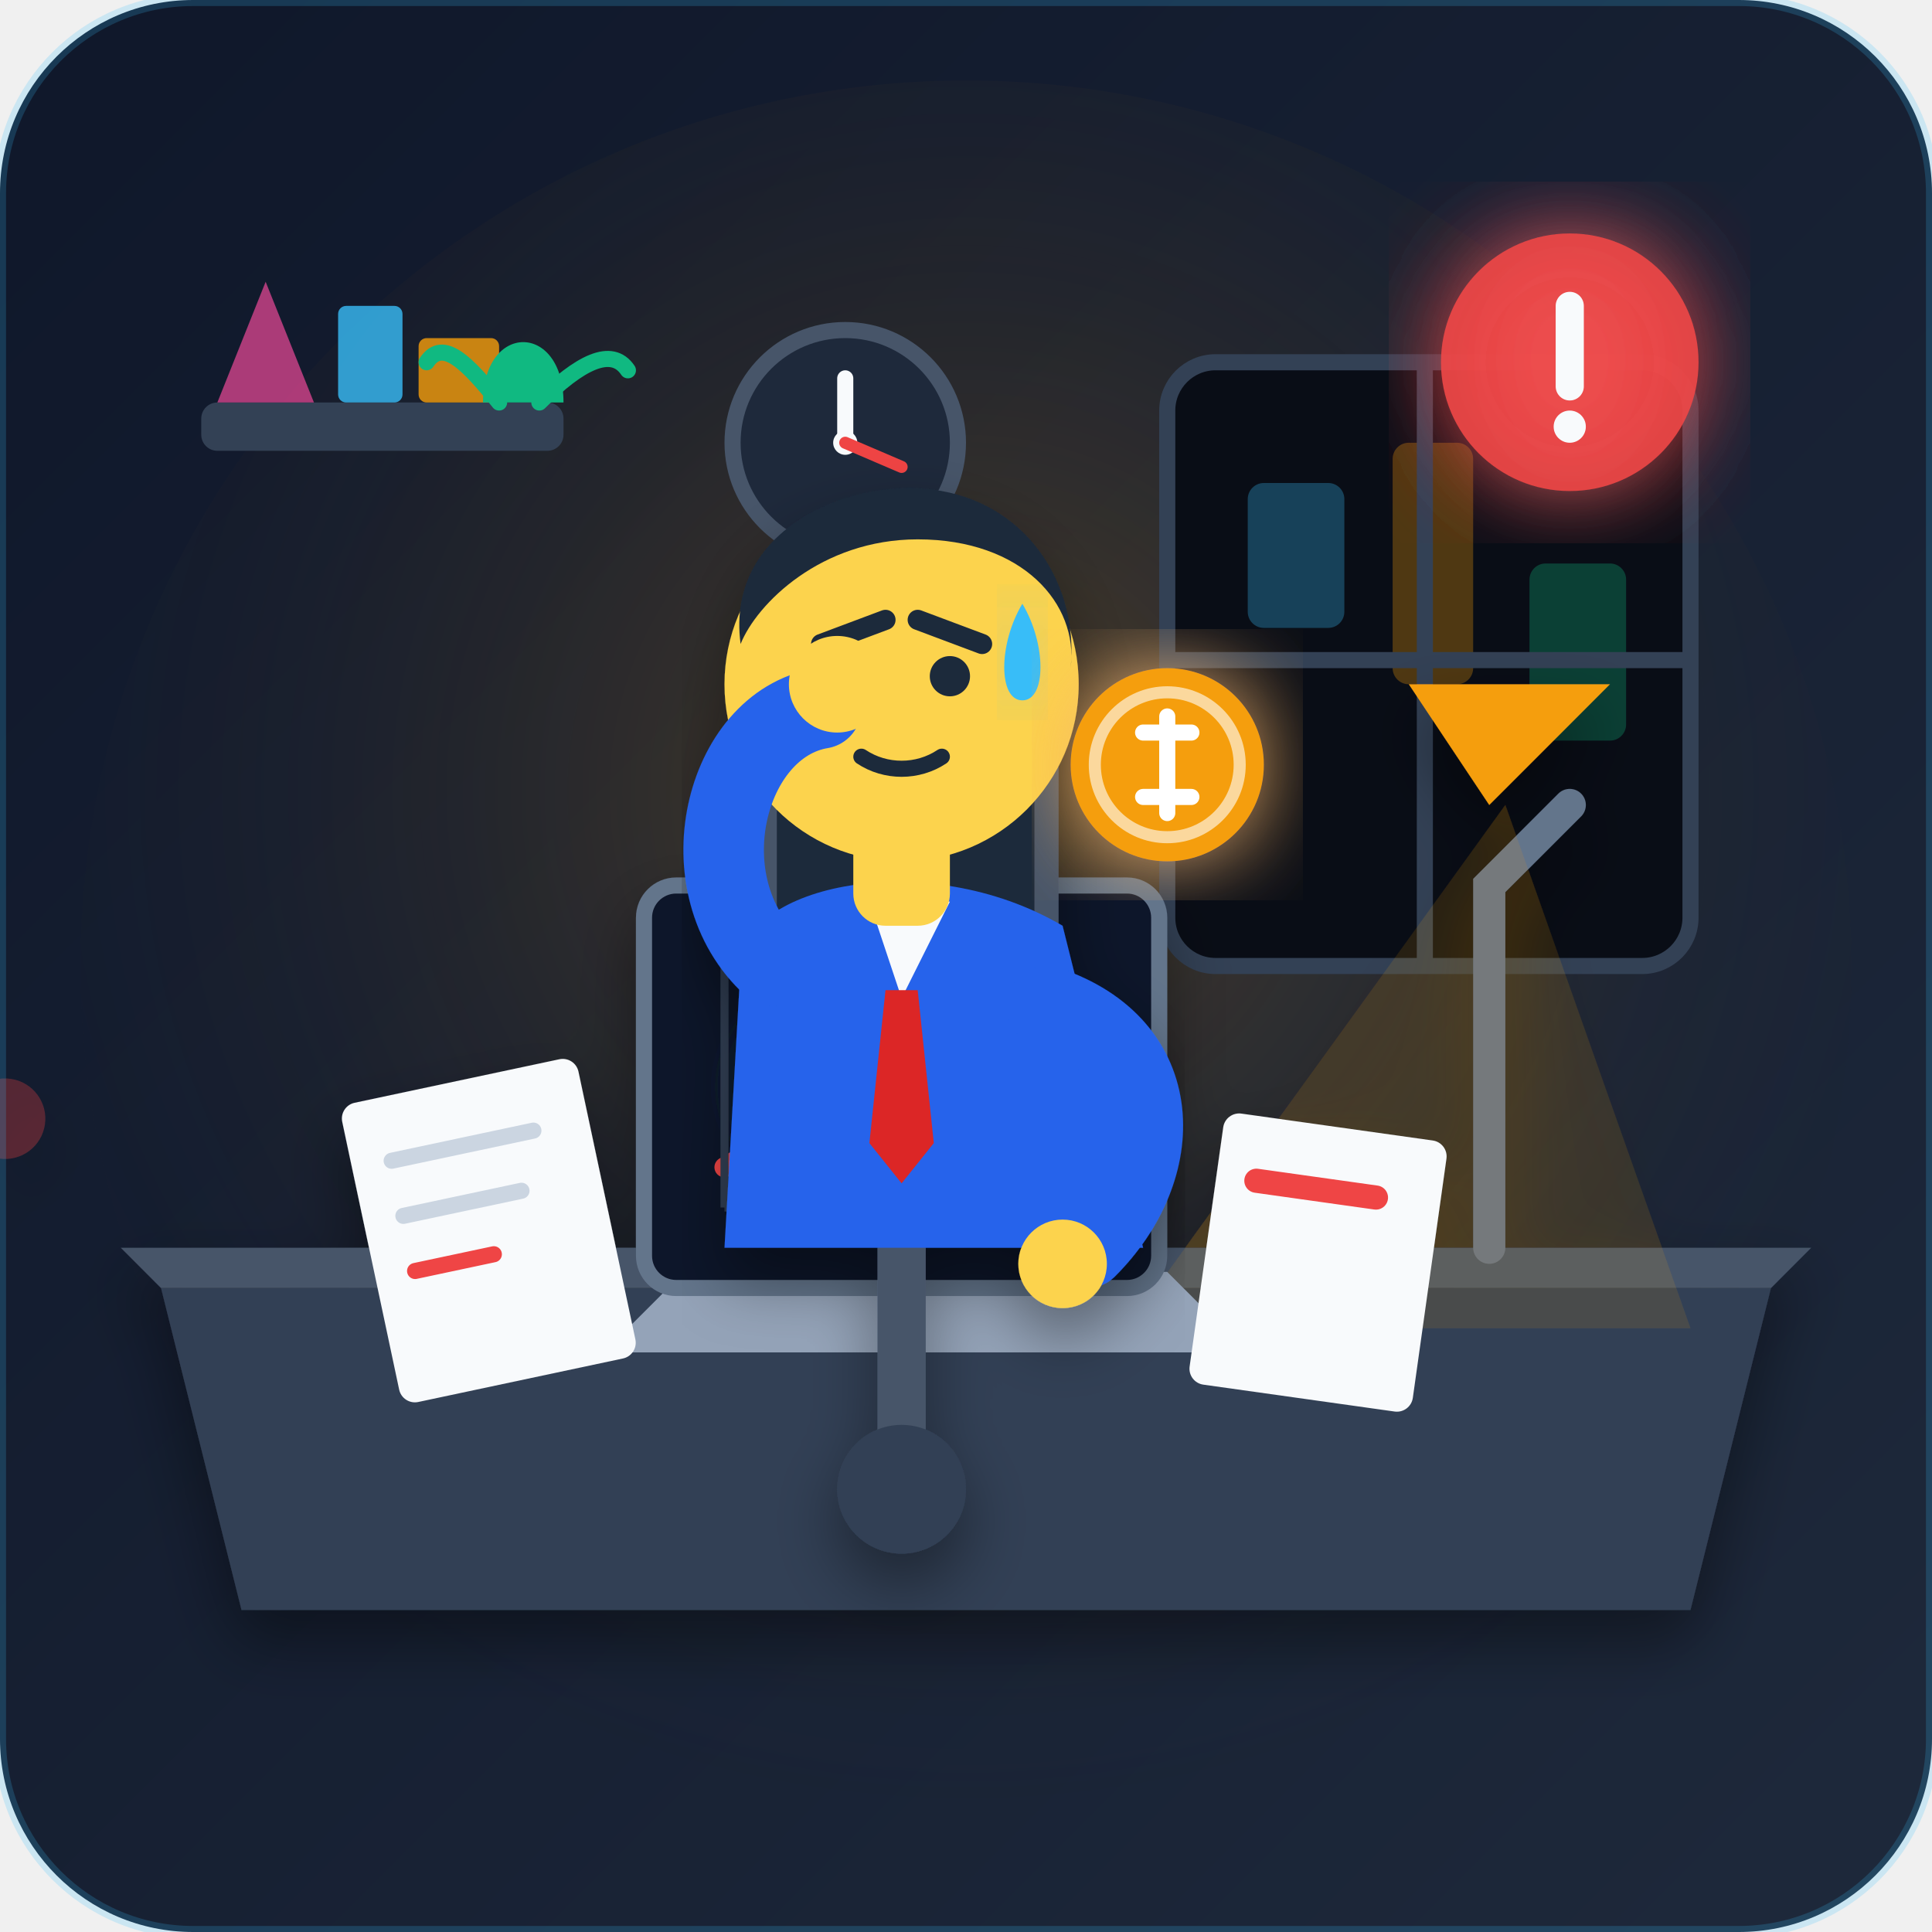
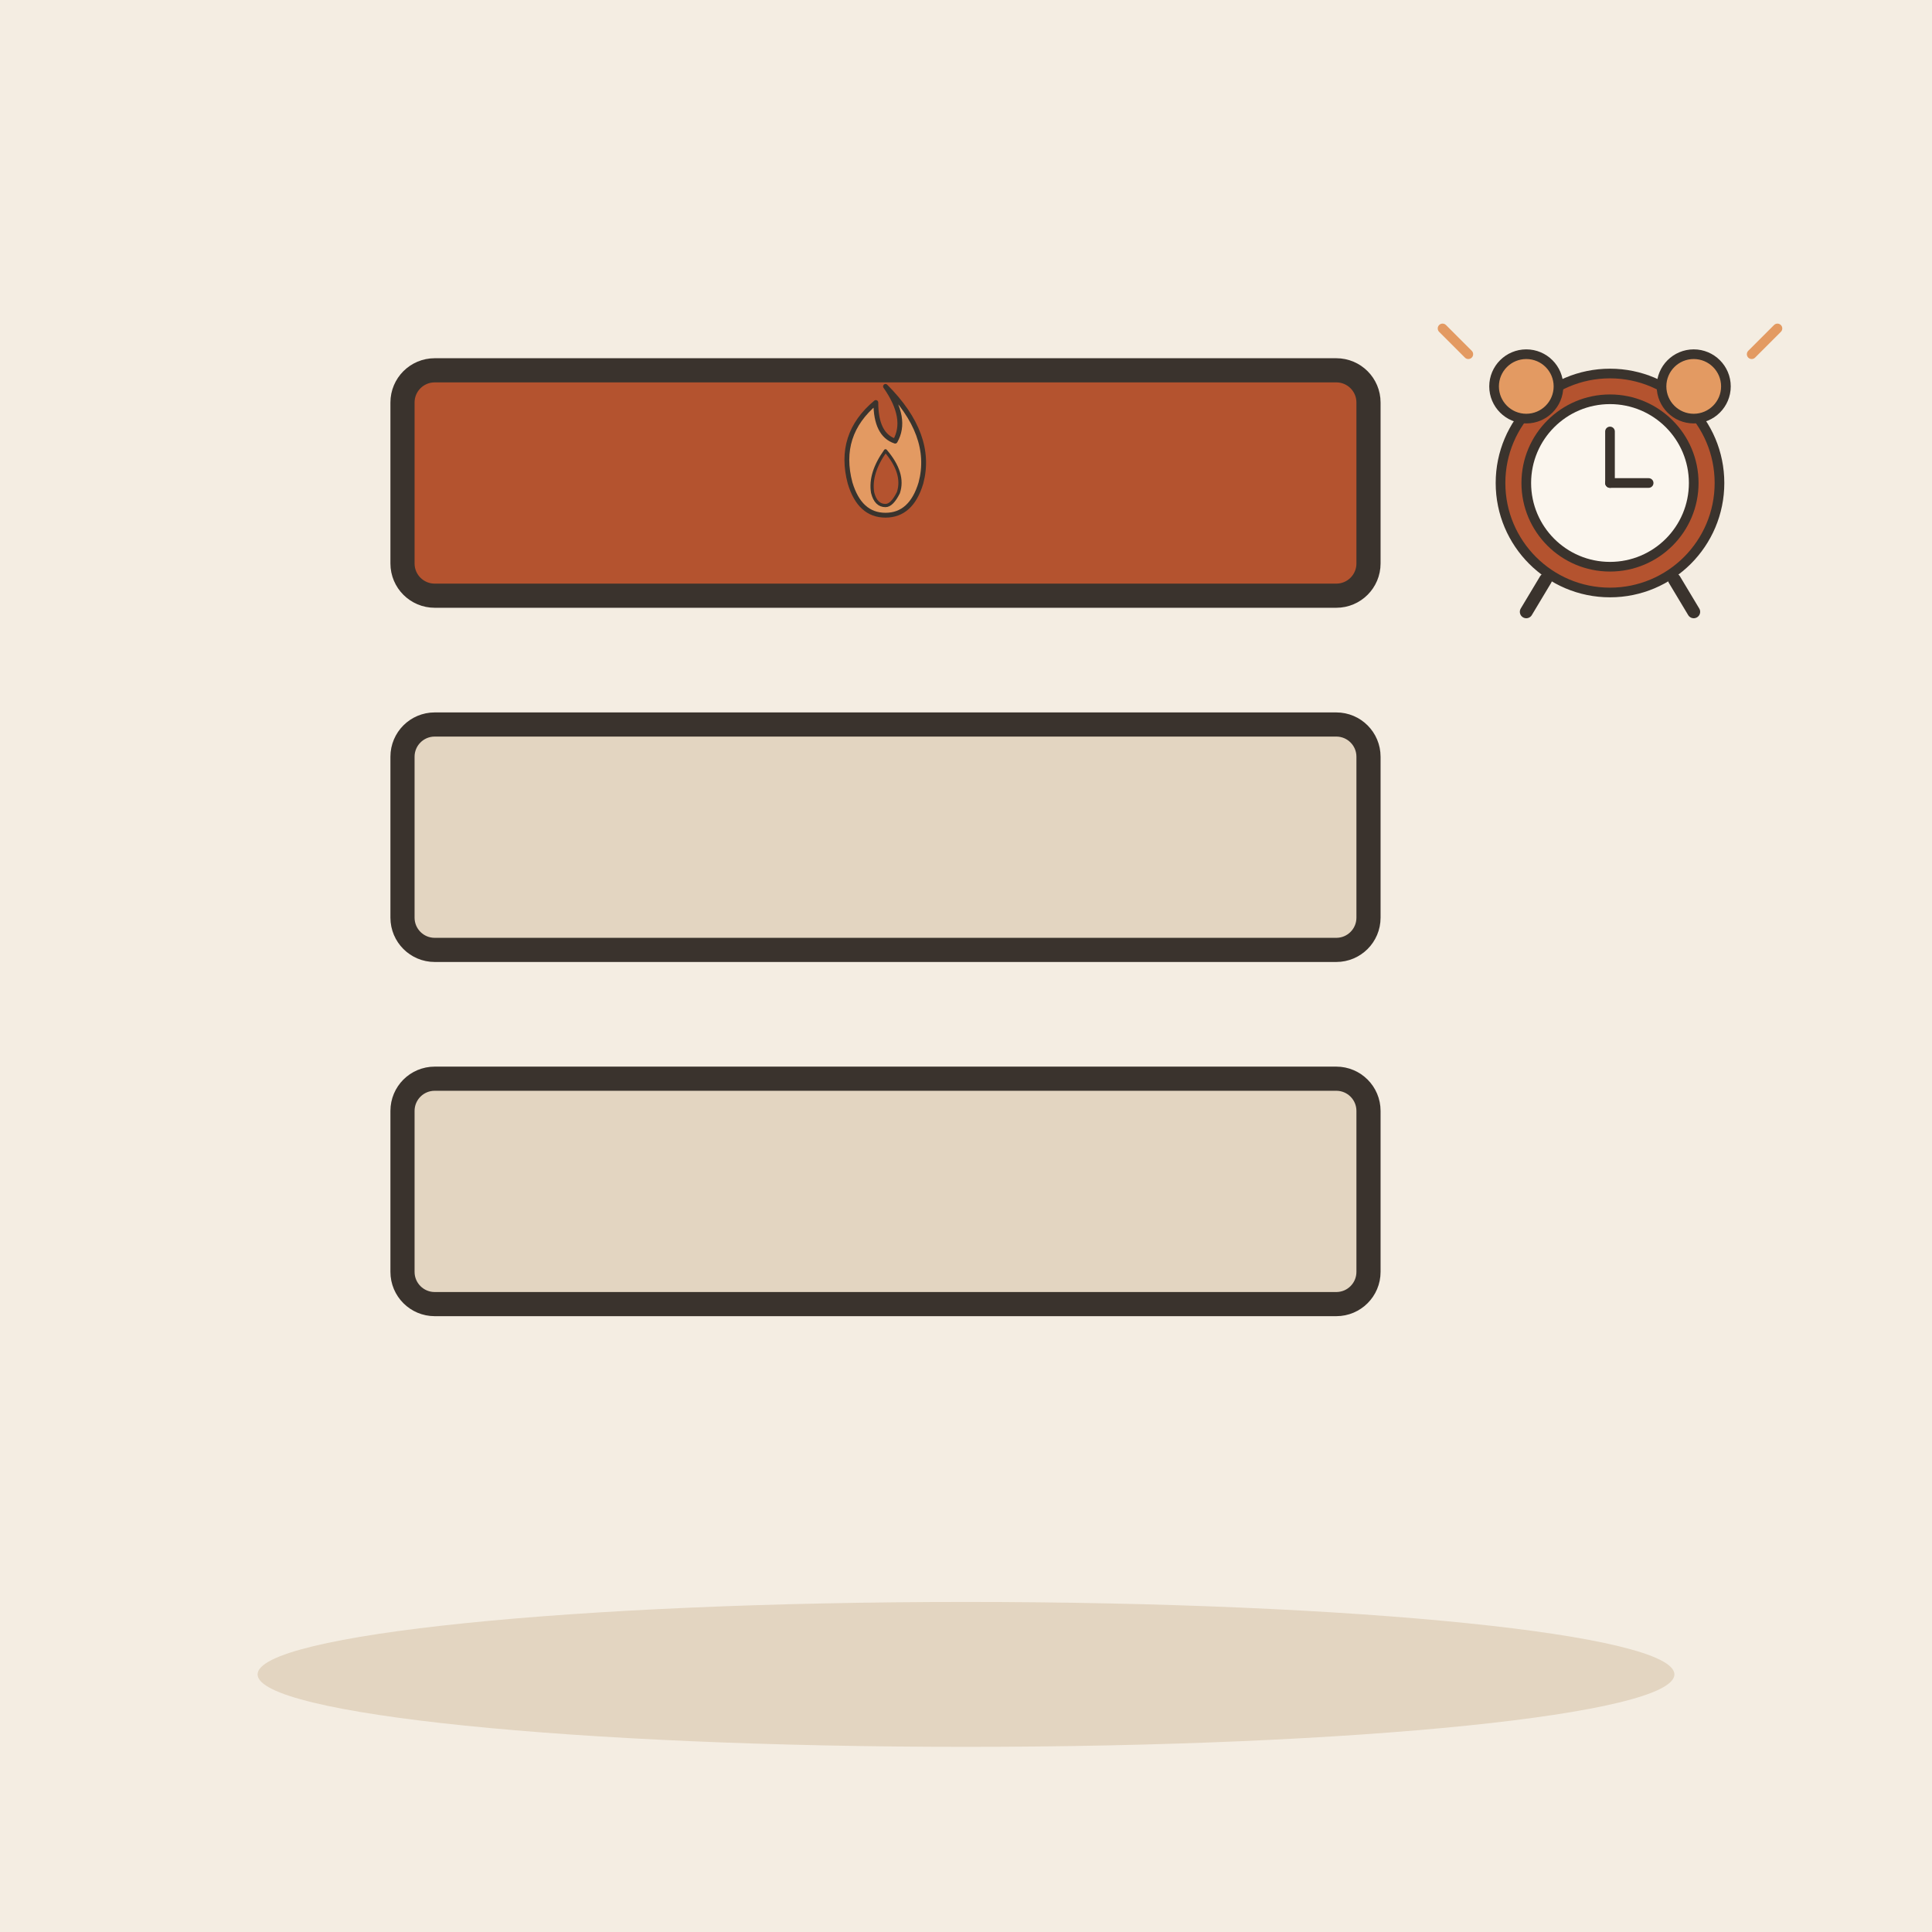
- <svg xmlns="http://www.w3.org/2000/svg" viewBox="0 0 240 240" width="100%" height="100%">
-   <defs>
-     <linearGradient id="bgGrad" x1="0%" y1="0%" x2="100%" y2="100%">
-       <stop offset="0%" stop-color="#0f172a" />
-       <stop offset="100%" stop-color="#1e293b" />
-     </linearGradient>
-     <radialGradient id="urgentGlow" cx="50%" cy="40%" r="60%">
-       <stop offset="0%" stop-color="#f59e0b" stop-opacity="0.25" />
-       <stop offset="100%" stop-color="#0f172a" stop-opacity="0" />
-     </radialGradient>
-     <radialGradient id="screenGlow" cx="50%" cy="50%" r="50%">
-       <stop offset="0%" stop-color="#38bdf8" stop-opacity="0.3" />
-       <stop offset="100%" stop-color="#0f172a" stop-opacity="0" />
-     </radialGradient>
-     <filter id="shadow" x="-10%" y="-10%" width="120%" height="120%">
-       <feDropShadow dx="0" dy="4" stdDeviation="4" flood-color="#000000" flood-opacity="0.4" />
-     </filter>
-     <filter id="glow" x="-20%" y="-20%" width="140%" height="140%">
-       <feGaussianBlur stdDeviation="6" result="blur" />
-       <feComposite in="SourceGraphic" in2="blur" operator="over" />
-     </filter>
-   </defs>
-   <rect width="240" height="240" rx="24" fill="url(#bgGrad)" />
-   <circle cx="120" cy="120" r="110" fill="url(#urgentGlow)" />
-   <g id="environment">
-     <rect x="145" y="45" width="65" height="75" rx="6" fill="#090d16" stroke="#334155" stroke-width="2" />
-     <rect x="155" y="60" width="12" height="18" rx="2" fill="#38bdf8" opacity="0.3" />
-     <rect x="173" y="55" width="10" height="30" rx="2" fill="#f59e0b" opacity="0.3" />
-     <rect x="190" y="70" width="12" height="22" rx="2" fill="#10b981" opacity="0.3" />
-     <line x1="145" y1="82" x2="210" y2="82" stroke="#334155" stroke-width="2" />
-     <line x1="177" y1="45" x2="177" y2="120" stroke="#334155" stroke-width="2" />
-     <rect x="25" y="50" width="45" height="6" rx="2" fill="#334155" />
-     <path d="M33 35 L39 50 L27 50 Z" fill="#ec4899" opacity="0.7" />
-     <rect x="42" y="38" width="8" height="12" rx="1" fill="#38bdf8" opacity="0.8" />
-     <rect x="52" y="42" width="10" height="8" rx="1" fill="#f59e0b" opacity="0.8" />
-     <path d="M60 50 C60 40 70 40 70 50 Z" fill="#10b981" />
-     <path d="M62 50 C58 45 55 42 53 45" stroke="#10b981" stroke-width="2" fill="none" stroke-linecap="round" />
-     <path d="M67 50 C72 45 76 43 78 46" stroke="#10b981" stroke-width="2" fill="none" stroke-linecap="round" />
-     <circle cx="105" cy="55" r="14" fill="#1e293b" stroke="#475569" stroke-width="2" />
-     <circle cx="105" cy="55" r="1.5" fill="#f8fafc" />
-     <line x1="105" y1="55" x2="105" y2="47" stroke="#f8fafc" stroke-width="2" stroke-linecap="round" />
-     <line x1="105" y1="55" x2="112" y2="58" stroke="#ef4444" stroke-width="1.5" stroke-linecap="round" />
+ <svg xmlns="http://www.w3.org/2000/svg" viewBox="0 0 240 240" data-style="editorial">
+   <rect width="240" height="240" fill="#F4EDE2" />
+   <ellipse cx="120" cy="208" rx="88" ry="9" fill="#E3D5C1" />
+   <g transform="translate(110 60)">
+     <rect x="-60" y="-14" width="120" height="28" rx="4" fill="#B4532F" stroke="#3A332D" stroke-width="3" stroke-linecap="round" stroke-linejoin="round" />
  </g>
-   <g id="desk-and-props" filter="url(#shadow)">
-     <path d="M20 160 L220 160 L210 200 L30 200 Z" fill="#334155" />
-     <path d="M15 155 L225 155 L220 160 L20 160 Z" fill="#475569" />
-     <path d="M185 155 L185 110 L195 100" stroke="#64748b" stroke-width="4" fill="none" stroke-linecap="round" />
-     <path d="M185 100 L175 85 L200 85 Z" fill="#f59e0b" />
-     <polygon points="187,100 140,165 210,165" fill="#f59e0b" opacity="0.12" />
-     <path d="M85 158 L145 158 L155 168 L75 168 Z" fill="#94a3b8" />
-     <rect x="80" y="110" width="64" height="50" rx="4" fill="#0f172a" stroke="#64748b" stroke-width="2" />
-     <rect x="83" y="113" width="58" height="44" rx="2" fill="url(#screenGlow)" />
-     <path d="M90 145 L102 138 L114 142 L126 125 L135 128" stroke="#ef4444" stroke-width="2.5" fill="none" stroke-linecap="round" stroke-linejoin="round" />
-     <line x1="90" y1="150" x2="135" y2="150" stroke="#334155" stroke-width="1" />
-     <line x1="90" y1="120" x2="90" y2="150" stroke="#334155" stroke-width="1" />
-     <circle cx="126" cy="125" r="3" fill="#ef4444" filter="url(#glow)" />
-     <g transform="rotate(-12 55 150)">
-       <rect x="45" y="135" width="30" height="38" rx="2" fill="#f8fafc" />
-       <line x1="50" y1="143" x2="68" y2="143" stroke="#cbd5e1" stroke-width="2" stroke-linecap="round" />
-       <line x1="50" y1="150" x2="65" y2="150" stroke="#cbd5e1" stroke-width="2" stroke-linecap="round" />
-       <line x1="50" y1="157" x2="60" y2="157" stroke="#ef4444" stroke-width="2" stroke-linecap="round" />
-     </g>
-     <g transform="rotate(8 165 155)">
-       <rect x="150" y="140" width="28" height="34" rx="2" fill="#f8fafc" />
-       <line x1="155" y1="148" x2="170" y2="148" stroke="#ef4444" stroke-width="3" stroke-linecap="round" />
-       <circle cX="164" cy="162" r="5" fill="#ef4444" opacity="0.3" />
-     </g>
+   <g transform="translate(110 104)">
+     <rect x="-60" y="-14" width="120" height="28" rx="4" fill="#E3D5C1" stroke="#3A332D" stroke-width="3" stroke-linecap="round" stroke-linejoin="round" />
  </g>
-   <g id="character" filter="url(#shadow)">
-     <rect x="95" y="80" width="35" height="70" rx="8" fill="#1e293b" stroke="#475569" stroke-width="3" />
-     <path d="M112 150 L112 185" stroke="#475569" stroke-width="6" stroke-linecap="round" />
-     <circle cx="112" cy="185" r="8" fill="#334155" />
-     <path d="M92 120 C92 110 115 105 132 115 L142 155 L90 155 Z" fill="#2563eb" />
-     <path d="M108 112 L112 124 L118 112 Z" fill="#f8fafc" />
-     <path d="M110 123 L114 123 L116 142 L112 147 L108 142 Z" fill="#dc2626" />
-     <g transform="translate(112, 85)">
-       <rect x="-6" y="15" width="12" height="15" fill="#fcd34d" rx="4" />
-       <circle cx="0" cy="0" r="22" fill="#fcd34d" />
-       <path d="M-20 -5 C-22 -20 -5 -26 5 -24 C16 -22 22 -12 21 -2 C22 -10 15 -18 2 -18 C-10 -18 -18 -10 -20 -5 Z" fill="#1e293b" />
-       <path d="M-10 -5 L-2 -8" stroke="#1e293b" stroke-width="2.5" stroke-linecap="round" />
-       <path d="M2 -8 L10 -5" stroke="#1e293b" stroke-width="2.5" stroke-linecap="round" />
-       <circle cx="-6" cy="-1" r="2.5" fill="#1e293b" />
-       <circle cx="6" cy="-1" r="2.5" fill="#1e293b" />
-       <path d="M15 -10 C18 -5 18 2 15 2 C12 2 12 -5 15 -10 Z" fill="#38bdf8" filter="url(#glow)" />
-       <path d="M-5 9 C-2 11 2 11 5 9" stroke="#1e293b" stroke-width="2" stroke-linecap="round" fill="none" />
-     </g>
-     <path d="M96 120 C85 110 90 90 102 88" stroke="#2563eb" stroke-width="10" stroke-linecap="round" fill="none" />
-     <circle cx="104" cy="85" r="6" fill="#fcd34d" />
-     <path d="M130 125 C145 130 145 145 135 155" stroke="#2563eb" stroke-width="10" stroke-linecap="round" fill="none" />
-     <circle cx="132" cy="157" r="5.5" fill="#fcd34d" />
+   <g transform="translate(110 148)">
+     <rect x="-60" y="-14" width="120" height="28" rx="4" fill="#E3D5C1" stroke="#3A332D" stroke-width="3" stroke-linecap="round" stroke-linejoin="round" />
  </g>
-   <g transform="translate(195, 45)" filter="url(#glow)">
-     <circle cx="0" cy="0" r="16" fill="#ef4444" opacity="0.9" />
-     <path d="M0 -7 L0 3" stroke="#f8fafc" stroke-width="3.5" stroke-linecap="round" />
-     <circle cx="0" cy="8" r="2" fill="#f8fafc" />
+   <g transform="translate(110 60) scale(0.2 0.2)">
+     <path d="M0 -60Q30 -30 22 0Q16 20 0 20Q-16 20 -22 0Q-30 -30 -6 -50Q-6 -30 6 -26Q14 -40 0 -60Z" fill="#E39A62" stroke="#3A332D" stroke-width="3" stroke-linecap="round" stroke-linejoin="round" />
+     <path d="M0 -20Q12 -6 8 6Q4 14 0 14Q-6 14 -8 6Q-10 -6 0 -20Z" fill="#B4532F" stroke="#3A332D" stroke-width="2" stroke-linecap="round" stroke-linejoin="round" />
  </g>
-   <g transform="translate(145, 95)" filter="url(#glow)">
-     <circle cx="0" cy="0" r="12" fill="#f59e0b" />
-     <circle cx="0" cy="0" r="9" fill="none" stroke="#fff" stroke-width="1.5" opacity="0.6" />
-     <path d="M-3 -4 L3 -4 M0 -6 L0 6 M-3 4 L3 4" stroke="#fff" stroke-width="2" stroke-linecap="round" />
+   <g transform="translate(200 60) scale(0.4 0.4)">
+     <circle cx="0" cy="0" r="34" fill="#B4532F" stroke="#3A332D" stroke-width="3" stroke-linecap="round" stroke-linejoin="round" />
+     <circle cx="0" cy="0" r="26" fill="#FBF6EE" stroke="#3A332D" stroke-width="3" stroke-linecap="round" stroke-linejoin="round" />
+     <path d="M0 0L0 -16" stroke="#3A332D" stroke-width="3" stroke-linecap="round" fill="none" />
+     <path d="M0 0L12 0" stroke="#3A332D" stroke-width="3" stroke-linecap="round" fill="none" />
+     <circle cx="-26" cy="-30" r="10" fill="#E39A62" stroke="#3A332D" stroke-width="3" stroke-linecap="round" stroke-linejoin="round" />
+     <circle cx="26" cy="-30" r="10" fill="#E39A62" stroke="#3A332D" stroke-width="3" stroke-linecap="round" stroke-linejoin="round" />
+     <path d="M-20 30L-26 40" stroke="#3A332D" stroke-width="4" stroke-linecap="round" fill="none" />
+     <path d="M20 30L26 40" stroke="#3A332D" stroke-width="4" stroke-linecap="round" fill="none" />
+     <path d="M-44 -40l-8 -8M44 -40l8 -8" fill="none" stroke="#E39A62" stroke-width="3" stroke-linecap="round" stroke-linejoin="round" />
  </g>
-   <rect x="0" y="0" width="240" height="240" rx="24" fill="none" stroke="#38bdf8" stroke-width="1.5" opacity="0.2" />
</svg>
